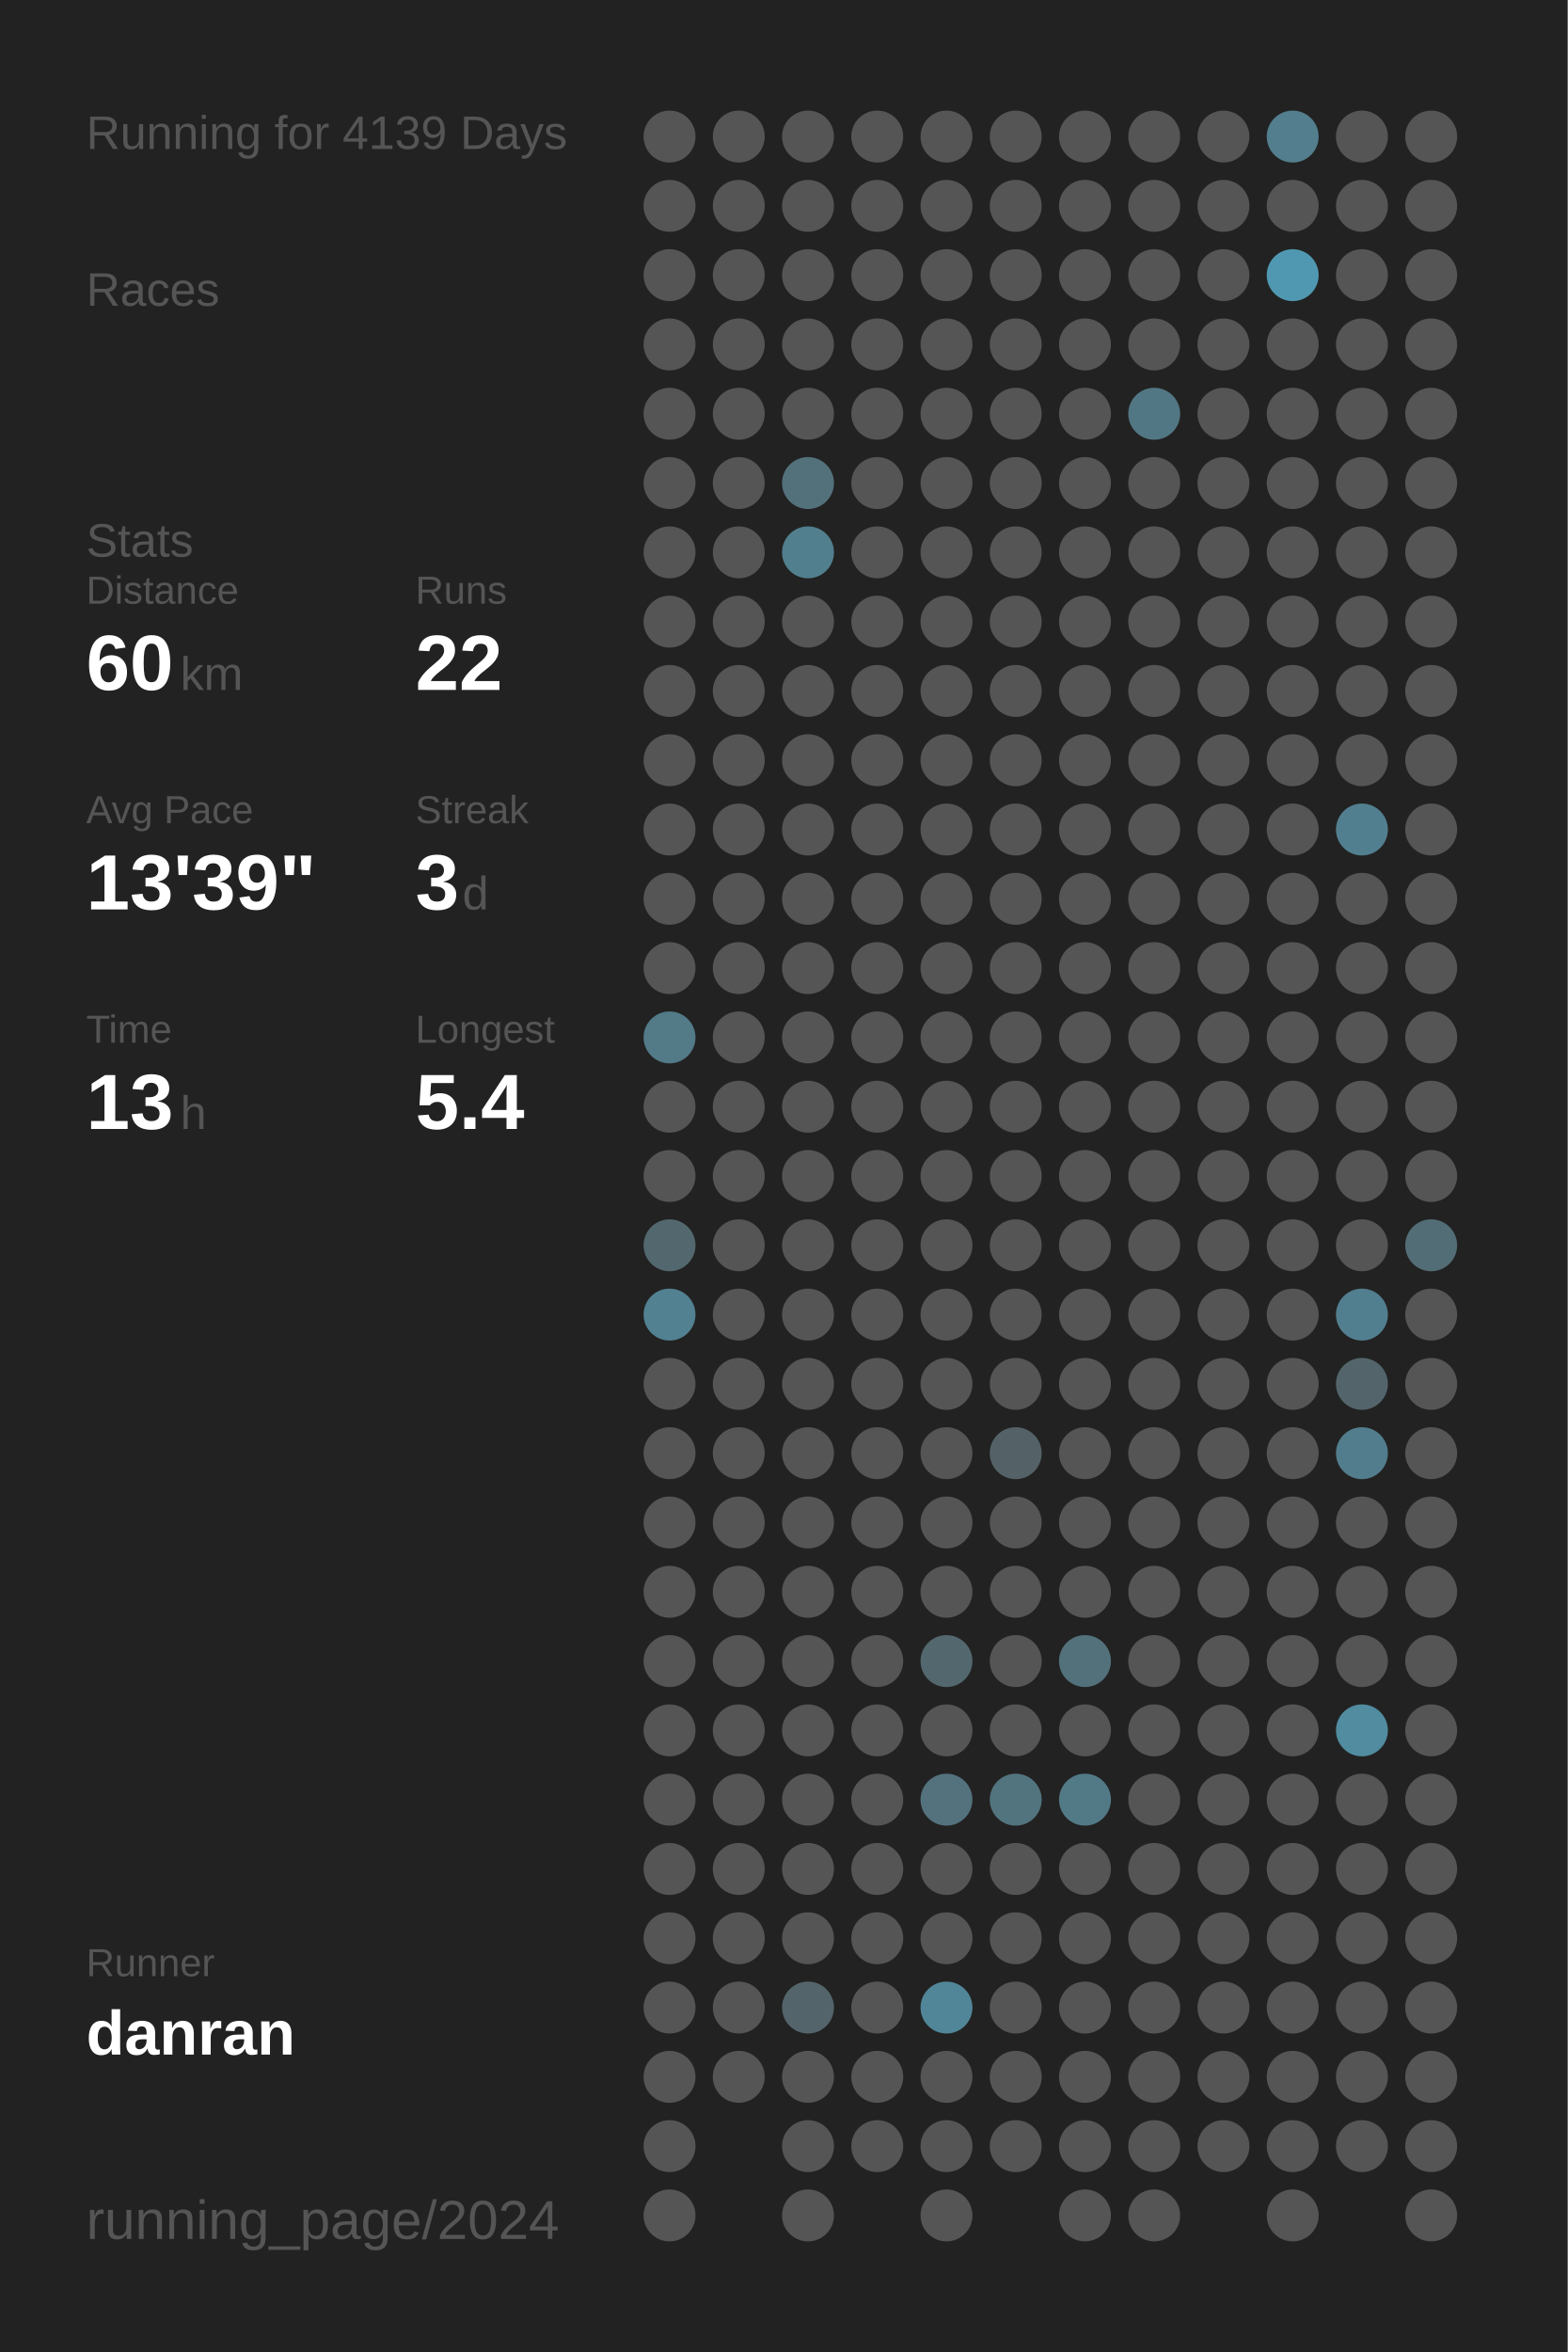
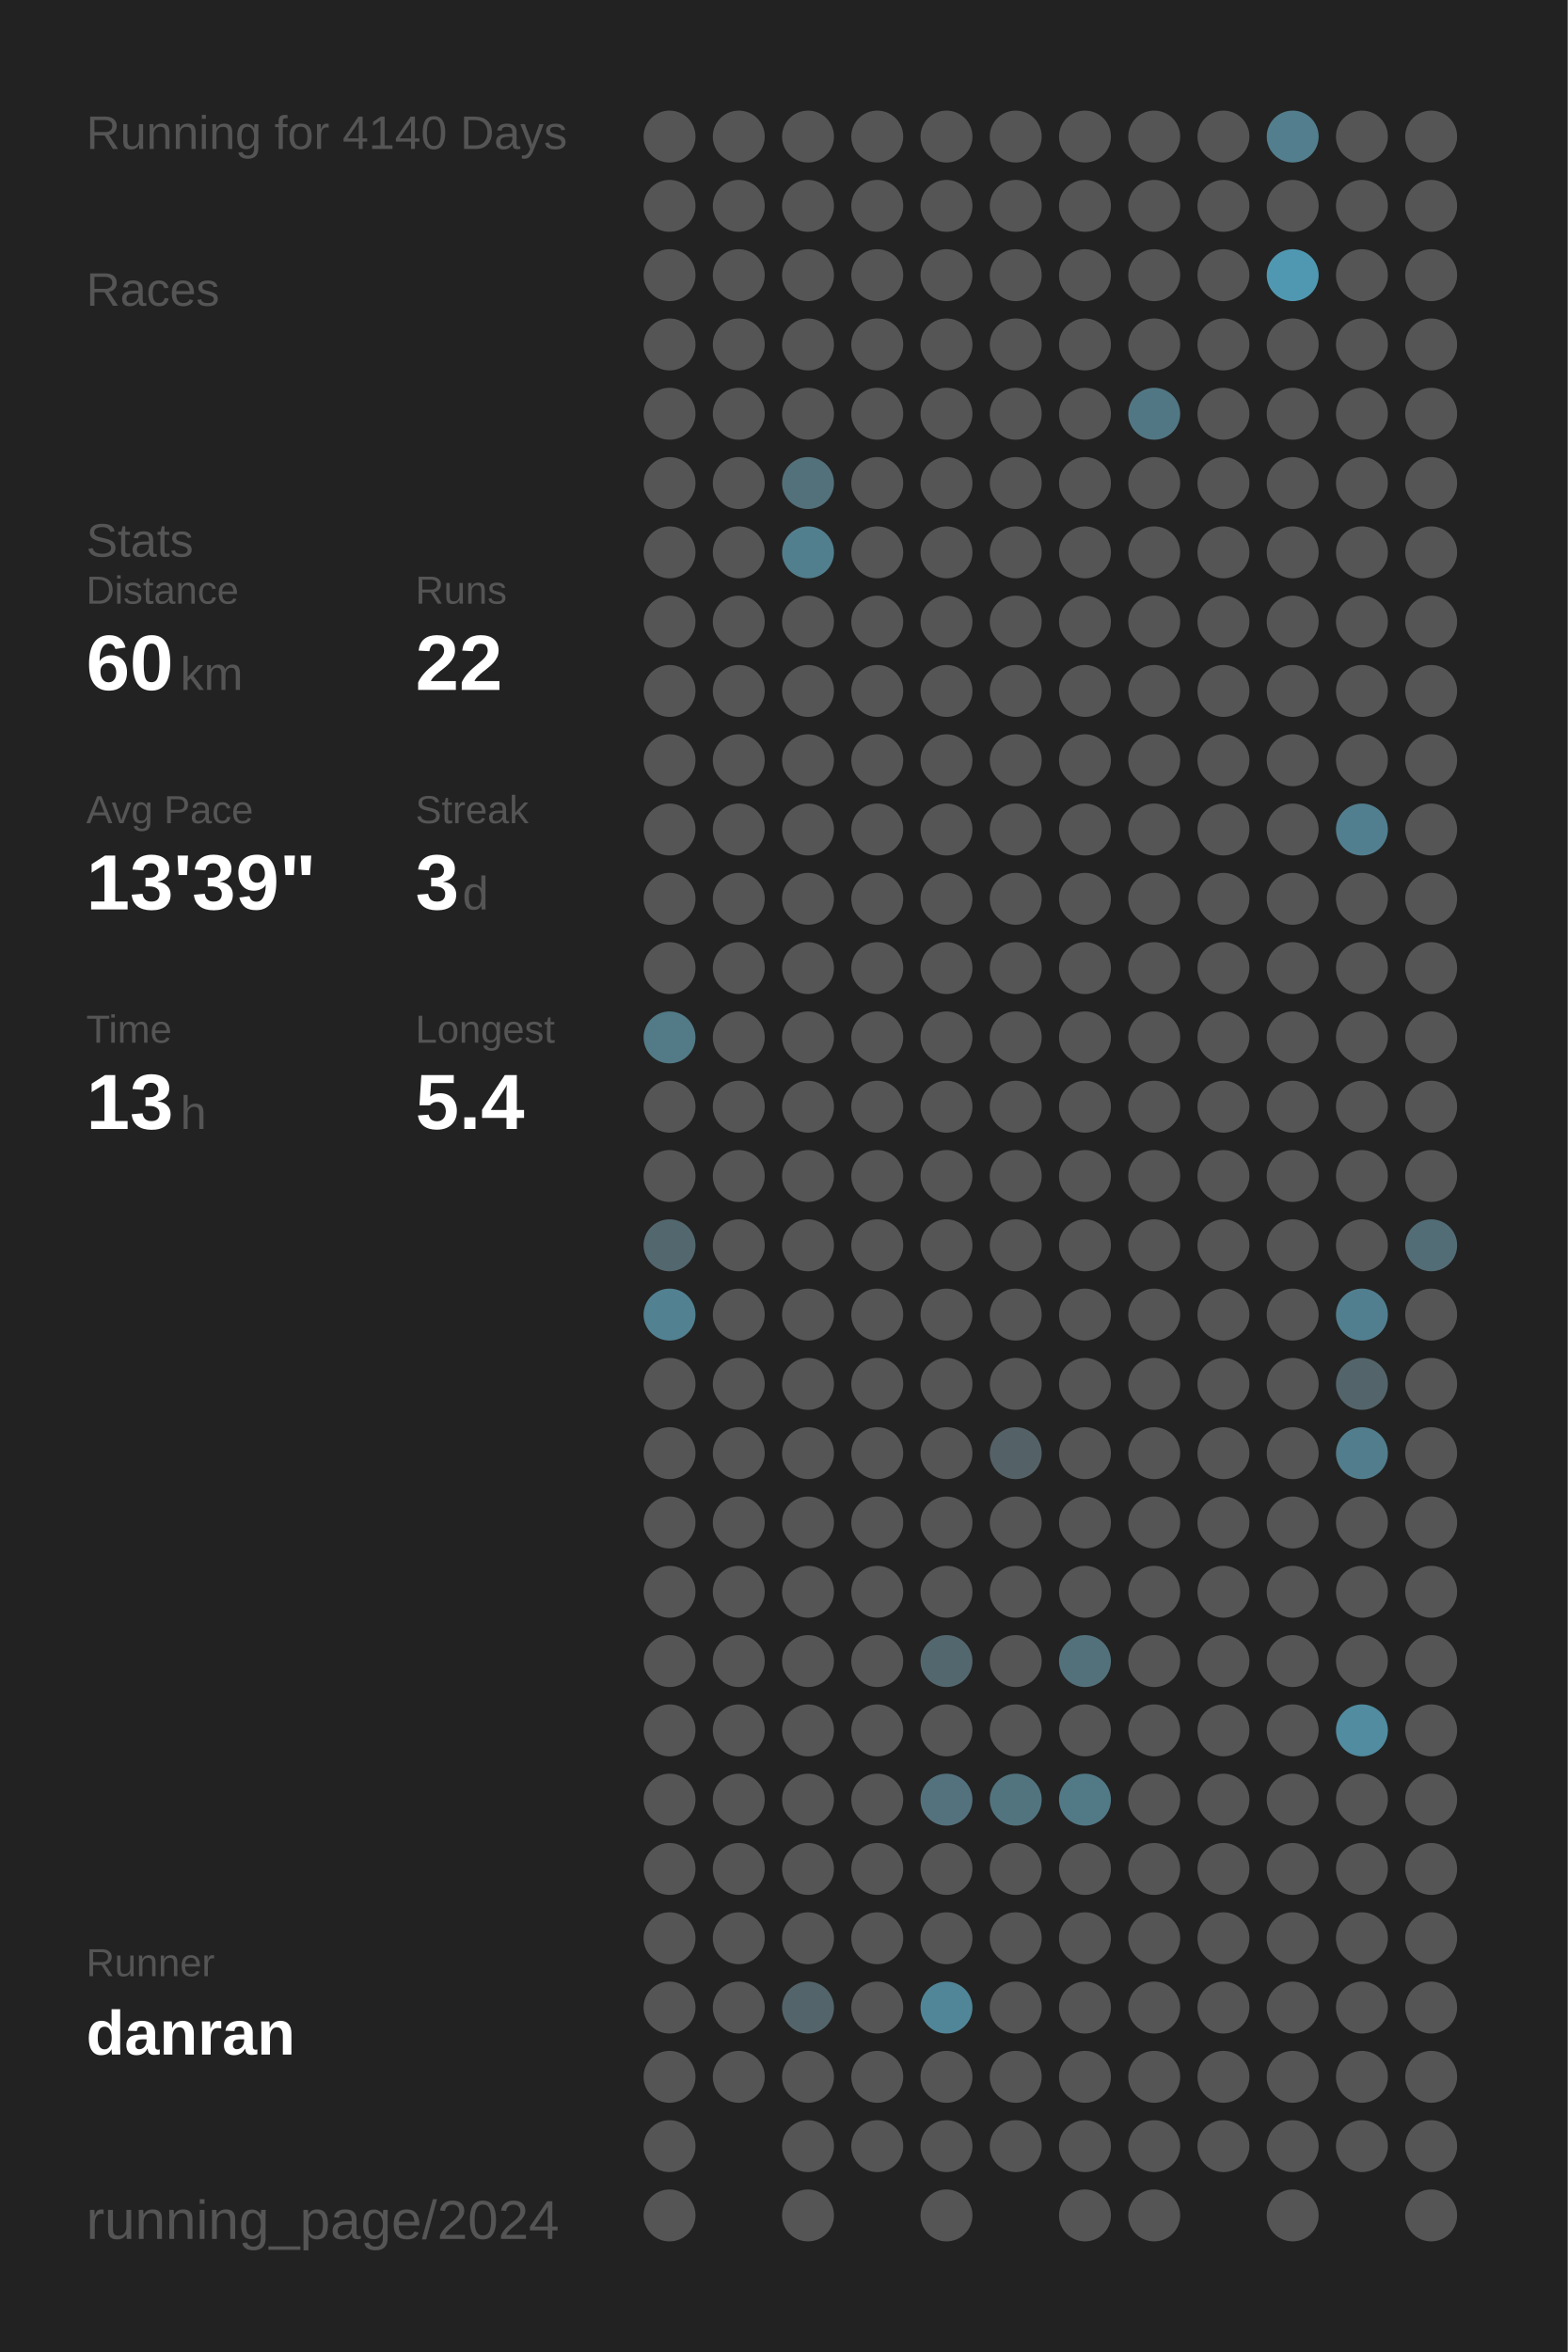
<svg xmlns="http://www.w3.org/2000/svg" baseProfile="full" height="300mm" version="1.1" viewBox="0,0,200,300" width="200mm">
  <defs />
  <rect fill="#222222" height="300" width="200" x="0" y="0" />
-   <text fill="#555555" style="font-size:6px; font-family:Arial;" x="11" y="19">Running for 4139 Days</text>
+   <text fill="#555555" style="font-size:6px; font-family:Arial;" x="11" y="19">Running for 4140 Days</text>
  <text fill="#555555" style="font-size:6px; font-family:Arial;" x="11" y="39">Races</text>
  <text fill="#555555" style="font-size:6px; font-family:Arial;" x="11" y="71">Stats</text>
  <text fill="#555555" style="font-size:5px; font-family:Arial;" x="11" y="77">Distance</text>
  <text fill="#FFFFFF" style="font-size:10px; font-family:Arial; font-weight:bold;" x="11" y="88">60</text>
  <text fill="#555555" style="font-size:6px; font-family:Arial;" x="23" y="88">km</text>
  <text fill="#555555" style="font-size:5px; font-family:Arial;" x="53" y="77">Runs</text>
  <text fill="#FFFFFF" style="font-size:10px; font-family:Arial; font-weight:bold;" x="53" y="88">22</text>
  <text fill="#555555" style="font-size:5px; font-family:Arial;" x="11" y="105">Avg Pace</text>
  <text fill="#FFFFFF" style="font-size:10px; font-family:Arial; font-weight:bold;" x="11" y="116">13'39"</text>
  <text fill="#555555" style="font-size:5px; font-family:Arial;" x="53" y="105">Streak</text>
  <text fill="#FFFFFF" style="font-size:10px; font-family:Arial; font-weight:bold;" x="53" y="116">3</text>
  <text fill="#555555" style="font-size:6px; font-family:Arial;" x="59" y="116">d</text>
  <text fill="#555555" style="font-size:5px; font-family:Arial;" x="11" y="133">Time</text>
  <text fill="#FFFFFF" style="font-size:10px; font-family:Arial; font-weight:bold;" x="11" y="144">13</text>
  <text fill="#555555" style="font-size:6px; font-family:Arial;" x="23" y="144">h</text>
  <text fill="#555555" style="font-size:5px; font-family:Arial;" x="53" y="133">Longest</text>
  <text fill="#FFFFFF" style="font-size:10px; font-family:Arial; font-weight:bold;" x="53" y="144">5.4</text>
  <text fill="#555555" style="font-size:5px; font-family:Arial;" x="11" y="252.065">Runner</text>
  <text fill="#FFFFFF" style="font-size:8px; font-family:Arial; font-weight:bold;" x="11" y="262.065">danran</text>
  <text fill="#555555" style="font-size:7px; font-family:Arial;" x="11" y="285.581">running_page/2024</text>
  <circle cx="85.417" cy="17.419" fill="#555555" r="3.312" />
  <circle cx="85.417" cy="26.258" fill="#555555" r="3.312" />
  <circle cx="85.417" cy="35.097" fill="#555555" r="3.312" />
  <circle cx="85.417" cy="43.935" fill="#555555" r="3.312" />
  <circle cx="85.417" cy="52.774" fill="#555555" r="3.312" />
  <circle cx="85.417" cy="61.613" fill="#555555" r="3.312" />
  <circle cx="85.417" cy="70.452" fill="#555555" r="3.312" />
  <circle cx="85.417" cy="79.29" fill="#555555" r="3.312" />
  <circle cx="85.417" cy="88.129" fill="#555555" r="3.312" />
  <circle cx="85.417" cy="96.968" fill="#555555" r="3.312" />
  <circle cx="85.417" cy="105.806" fill="#555555" r="3.312" />
  <circle cx="85.417" cy="114.645" fill="#555555" r="3.312" />
  <circle cx="85.417" cy="123.484" fill="#555555" r="3.312" />
  <circle cx="85.417" cy="132.323" fill="#527a87" r="3.312" />
  <circle cx="85.417" cy="141.161" fill="#555555" r="3.312" />
  <circle cx="85.417" cy="150" fill="#555555" r="3.312" />
  <circle cx="85.417" cy="158.839" fill="#53676e" r="3.312" />
  <circle cx="85.417" cy="167.677" fill="#528191" r="3.312" />
  <circle cx="85.417" cy="176.516" fill="#555555" r="3.312" />
  <circle cx="85.417" cy="185.355" fill="#555555" r="3.312" />
  <circle cx="85.417" cy="194.194" fill="#555555" r="3.312" />
  <circle cx="85.417" cy="203.032" fill="#555555" r="3.312" />
  <circle cx="85.417" cy="211.871" fill="#555555" r="3.312" />
  <circle cx="85.417" cy="220.71" fill="#555555" r="3.312" />
  <circle cx="85.417" cy="229.548" fill="#555555" r="3.312" />
  <circle cx="85.417" cy="238.387" fill="#555555" r="3.312" />
  <circle cx="85.417" cy="247.226" fill="#555555" r="3.312" />
  <circle cx="85.417" cy="256.065" fill="#555555" r="3.312" />
  <circle cx="85.417" cy="264.903" fill="#555555" r="3.312" />
  <circle cx="85.417" cy="273.742" fill="#555555" r="3.312" />
  <circle cx="85.417" cy="282.581" fill="#555555" r="3.312" />
  <circle cx="94.25" cy="17.419" fill="#555555" r="3.312" />
  <circle cx="94.25" cy="26.258" fill="#555555" r="3.312" />
  <circle cx="94.25" cy="35.097" fill="#555555" r="3.312" />
  <circle cx="94.25" cy="43.935" fill="#555555" r="3.312" />
  <circle cx="94.25" cy="52.774" fill="#555555" r="3.312" />
  <circle cx="94.25" cy="61.613" fill="#555555" r="3.312" />
  <circle cx="94.25" cy="70.452" fill="#555555" r="3.312" />
  <circle cx="94.25" cy="79.29" fill="#555555" r="3.312" />
  <circle cx="94.25" cy="88.129" fill="#555555" r="3.312" />
  <circle cx="94.25" cy="96.968" fill="#555555" r="3.312" />
  <circle cx="94.25" cy="105.806" fill="#555555" r="3.312" />
  <circle cx="94.25" cy="114.645" fill="#555555" r="3.312" />
  <circle cx="94.25" cy="123.484" fill="#555555" r="3.312" />
  <circle cx="94.25" cy="132.323" fill="#555555" r="3.312" />
  <circle cx="94.25" cy="141.161" fill="#555555" r="3.312" />
  <circle cx="94.25" cy="150" fill="#555555" r="3.312" />
  <circle cx="94.25" cy="158.839" fill="#555555" r="3.312" />
  <circle cx="94.25" cy="167.677" fill="#555555" r="3.312" />
  <circle cx="94.25" cy="176.516" fill="#555555" r="3.312" />
  <circle cx="94.25" cy="185.355" fill="#555555" r="3.312" />
  <circle cx="94.25" cy="194.194" fill="#555555" r="3.312" />
  <circle cx="94.25" cy="203.032" fill="#555555" r="3.312" />
  <circle cx="94.25" cy="211.871" fill="#555555" r="3.312" />
  <circle cx="94.25" cy="220.71" fill="#555555" r="3.312" />
  <circle cx="94.25" cy="229.548" fill="#555555" r="3.312" />
  <circle cx="94.25" cy="238.387" fill="#555555" r="3.312" />
  <circle cx="94.25" cy="247.226" fill="#555555" r="3.312" />
  <circle cx="94.25" cy="256.065" fill="#555555" r="3.312" />
  <circle cx="94.25" cy="264.903" fill="#555555" r="3.312" />
  <circle cx="103.083" cy="17.419" fill="#555555" r="3.312" />
  <circle cx="103.083" cy="26.258" fill="#555555" r="3.312" />
  <circle cx="103.083" cy="35.097" fill="#555555" r="3.312" />
  <circle cx="103.083" cy="43.935" fill="#555555" r="3.312" />
  <circle cx="103.083" cy="52.774" fill="#555555" r="3.312" />
  <circle cx="103.083" cy="61.613" fill="#53717b" r="3.312" />
  <circle cx="103.083" cy="70.452" fill="#527f8e" r="3.312" />
  <circle cx="103.083" cy="79.29" fill="#555555" r="3.312" />
  <circle cx="103.083" cy="88.129" fill="#555555" r="3.312" />
  <circle cx="103.083" cy="96.968" fill="#555555" r="3.312" />
  <circle cx="103.083" cy="105.806" fill="#555555" r="3.312" />
  <circle cx="103.083" cy="114.645" fill="#555555" r="3.312" />
  <circle cx="103.083" cy="123.484" fill="#555555" r="3.312" />
  <circle cx="103.083" cy="132.323" fill="#555555" r="3.312" />
  <circle cx="103.083" cy="141.161" fill="#555555" r="3.312" />
  <circle cx="103.083" cy="150" fill="#555555" r="3.312" />
  <circle cx="103.083" cy="158.839" fill="#555555" r="3.312" />
  <circle cx="103.083" cy="167.677" fill="#555555" r="3.312" />
  <circle cx="103.083" cy="176.516" fill="#555555" r="3.312" />
  <circle cx="103.083" cy="185.355" fill="#555555" r="3.312" />
  <circle cx="103.083" cy="194.194" fill="#555555" r="3.312" />
  <circle cx="103.083" cy="203.032" fill="#555555" r="3.312" />
  <circle cx="103.083" cy="211.871" fill="#555555" r="3.312" />
  <circle cx="103.083" cy="220.71" fill="#555555" r="3.312" />
  <circle cx="103.083" cy="229.548" fill="#555555" r="3.312" />
  <circle cx="103.083" cy="238.387" fill="#555555" r="3.312" />
  <circle cx="103.083" cy="247.226" fill="#555555" r="3.312" />
  <circle cx="103.083" cy="256.065" fill="#53656b" r="3.312" />
  <circle cx="103.083" cy="264.903" fill="#555555" r="3.312" />
  <circle cx="103.083" cy="273.742" fill="#555555" r="3.312" />
  <circle cx="103.083" cy="282.581" fill="#555555" r="3.312" />
  <circle cx="111.917" cy="17.419" fill="#555555" r="3.312" />
  <circle cx="111.917" cy="26.258" fill="#555555" r="3.312" />
  <circle cx="111.917" cy="35.097" fill="#555555" r="3.312" />
  <circle cx="111.917" cy="43.935" fill="#555555" r="3.312" />
  <circle cx="111.917" cy="52.774" fill="#555555" r="3.312" />
  <circle cx="111.917" cy="61.613" fill="#555555" r="3.312" />
  <circle cx="111.917" cy="70.452" fill="#555555" r="3.312" />
  <circle cx="111.917" cy="79.29" fill="#555555" r="3.312" />
  <circle cx="111.917" cy="88.129" fill="#555555" r="3.312" />
  <circle cx="111.917" cy="96.968" fill="#555555" r="3.312" />
  <circle cx="111.917" cy="105.806" fill="#555555" r="3.312" />
  <circle cx="111.917" cy="114.645" fill="#555555" r="3.312" />
  <circle cx="111.917" cy="123.484" fill="#555555" r="3.312" />
  <circle cx="111.917" cy="132.323" fill="#555555" r="3.312" />
  <circle cx="111.917" cy="141.161" fill="#555555" r="3.312" />
  <circle cx="111.917" cy="150" fill="#555555" r="3.312" />
  <circle cx="111.917" cy="158.839" fill="#555555" r="3.312" />
  <circle cx="111.917" cy="167.677" fill="#555555" r="3.312" />
  <circle cx="111.917" cy="176.516" fill="#555555" r="3.312" />
  <circle cx="111.917" cy="185.355" fill="#555555" r="3.312" />
  <circle cx="111.917" cy="194.194" fill="#555555" r="3.312" />
  <circle cx="111.917" cy="203.032" fill="#555555" r="3.312" />
  <circle cx="111.917" cy="211.871" fill="#555555" r="3.312" />
  <circle cx="111.917" cy="220.71" fill="#555555" r="3.312" />
  <circle cx="111.917" cy="229.548" fill="#555555" r="3.312" />
  <circle cx="111.917" cy="238.387" fill="#555555" r="3.312" />
  <circle cx="111.917" cy="247.226" fill="#555555" r="3.312" />
  <circle cx="111.917" cy="256.065" fill="#555555" r="3.312" />
  <circle cx="111.917" cy="264.903" fill="#555555" r="3.312" />
  <circle cx="111.917" cy="273.742" fill="#555555" r="3.312" />
  <circle cx="120.75" cy="17.419" fill="#555555" r="3.312" />
  <circle cx="120.75" cy="26.258" fill="#555555" r="3.312" />
  <circle cx="120.75" cy="35.097" fill="#555555" r="3.312" />
  <circle cx="120.75" cy="43.935" fill="#555555" r="3.312" />
  <circle cx="120.75" cy="52.774" fill="#555555" r="3.312" />
  <circle cx="120.75" cy="61.613" fill="#555555" r="3.312" />
  <circle cx="120.75" cy="70.452" fill="#555555" r="3.312" />
  <circle cx="120.75" cy="79.29" fill="#555555" r="3.312" />
  <circle cx="120.75" cy="88.129" fill="#555555" r="3.312" />
  <circle cx="120.75" cy="96.968" fill="#555555" r="3.312" />
  <circle cx="120.75" cy="105.806" fill="#555555" r="3.312" />
  <circle cx="120.75" cy="114.645" fill="#555555" r="3.312" />
  <circle cx="120.75" cy="123.484" fill="#555555" r="3.312" />
  <circle cx="120.75" cy="132.323" fill="#555555" r="3.312" />
  <circle cx="120.75" cy="141.161" fill="#555555" r="3.312" />
  <circle cx="120.75" cy="150" fill="#555555" r="3.312" />
  <circle cx="120.75" cy="158.839" fill="#555555" r="3.312" />
  <circle cx="120.75" cy="167.677" fill="#555555" r="3.312" />
  <circle cx="120.75" cy="176.516" fill="#555555" r="3.312" />
  <circle cx="120.75" cy="185.355" fill="#555555" r="3.312" />
  <circle cx="120.75" cy="194.194" fill="#555555" r="3.312" />
  <circle cx="120.75" cy="203.032" fill="#555555" r="3.312" />
  <circle cx="120.75" cy="211.871" fill="#53676e" r="3.312" />
  <circle cx="120.75" cy="220.71" fill="#555555" r="3.312" />
  <circle cx="120.75" cy="229.548" fill="#53727d" r="3.312" />
  <circle cx="120.75" cy="238.387" fill="#555555" r="3.312" />
  <circle cx="120.75" cy="247.226" fill="#555555" r="3.312" />
  <circle cx="120.75" cy="256.065" fill="#518698" r="3.312" />
  <circle cx="120.75" cy="264.903" fill="#555555" r="3.312" />
  <circle cx="120.75" cy="273.742" fill="#555555" r="3.312" />
  <circle cx="120.75" cy="282.581" fill="#555555" r="3.312" />
  <circle cx="129.583" cy="17.419" fill="#555555" r="3.312" />
  <circle cx="129.583" cy="26.258" fill="#555555" r="3.312" />
  <circle cx="129.583" cy="35.097" fill="#555555" r="3.312" />
  <circle cx="129.583" cy="43.935" fill="#555555" r="3.312" />
  <circle cx="129.583" cy="52.774" fill="#555555" r="3.312" />
  <circle cx="129.583" cy="61.613" fill="#555555" r="3.312" />
  <circle cx="129.583" cy="70.452" fill="#555555" r="3.312" />
  <circle cx="129.583" cy="79.29" fill="#555555" r="3.312" />
  <circle cx="129.583" cy="88.129" fill="#555555" r="3.312" />
  <circle cx="129.583" cy="96.968" fill="#555555" r="3.312" />
  <circle cx="129.583" cy="105.806" fill="#555555" r="3.312" />
  <circle cx="129.583" cy="114.645" fill="#555555" r="3.312" />
  <circle cx="129.583" cy="123.484" fill="#555555" r="3.312" />
  <circle cx="129.583" cy="132.323" fill="#555555" r="3.312" />
  <circle cx="129.583" cy="141.161" fill="#555555" r="3.312" />
  <circle cx="129.583" cy="150" fill="#555555" r="3.312" />
  <circle cx="129.583" cy="158.839" fill="#555555" r="3.312" />
  <circle cx="129.583" cy="167.677" fill="#555555" r="3.312" />
  <circle cx="129.583" cy="176.516" fill="#555555" r="3.312" />
  <circle cx="129.583" cy="185.355" fill="#546267" r="3.312" />
  <circle cx="129.583" cy="194.194" fill="#555555" r="3.312" />
  <circle cx="129.583" cy="203.032" fill="#555555" r="3.312" />
  <circle cx="129.583" cy="211.871" fill="#555555" r="3.312" />
  <circle cx="129.583" cy="220.71" fill="#555555" r="3.312" />
  <circle cx="129.583" cy="229.548" fill="#52747f" r="3.312" />
  <circle cx="129.583" cy="238.387" fill="#555555" r="3.312" />
  <circle cx="129.583" cy="247.226" fill="#555555" r="3.312" />
  <circle cx="129.583" cy="256.065" fill="#555555" r="3.312" />
  <circle cx="129.583" cy="264.903" fill="#555555" r="3.312" />
  <circle cx="129.583" cy="273.742" fill="#555555" r="3.312" />
  <circle cx="138.417" cy="17.419" fill="#555555" r="3.312" />
  <circle cx="138.417" cy="26.258" fill="#555555" r="3.312" />
  <circle cx="138.417" cy="35.097" fill="#555555" r="3.312" />
  <circle cx="138.417" cy="43.935" fill="#555555" r="3.312" />
  <circle cx="138.417" cy="52.774" fill="#555555" r="3.312" />
  <circle cx="138.417" cy="61.613" fill="#555555" r="3.312" />
  <circle cx="138.417" cy="70.452" fill="#555555" r="3.312" />
  <circle cx="138.417" cy="79.29" fill="#555555" r="3.312" />
  <circle cx="138.417" cy="88.129" fill="#555555" r="3.312" />
  <circle cx="138.417" cy="96.968" fill="#555555" r="3.312" />
  <circle cx="138.417" cy="105.806" fill="#555555" r="3.312" />
  <circle cx="138.417" cy="114.645" fill="#555555" r="3.312" />
  <circle cx="138.417" cy="123.484" fill="#555555" r="3.312" />
  <circle cx="138.417" cy="132.323" fill="#555555" r="3.312" />
  <circle cx="138.417" cy="141.161" fill="#555555" r="3.312" />
  <circle cx="138.417" cy="150" fill="#555555" r="3.312" />
  <circle cx="138.417" cy="158.839" fill="#555555" r="3.312" />
  <circle cx="138.417" cy="167.677" fill="#555555" r="3.312" />
  <circle cx="138.417" cy="176.516" fill="#555555" r="3.312" />
  <circle cx="138.417" cy="185.355" fill="#555555" r="3.312" />
  <circle cx="138.417" cy="194.194" fill="#555555" r="3.312" />
  <circle cx="138.417" cy="203.032" fill="#555555" r="3.312" />
  <circle cx="138.417" cy="211.871" fill="#53717b" r="3.312" />
  <circle cx="138.417" cy="220.71" fill="#555555" r="3.312" />
  <circle cx="138.417" cy="229.548" fill="#527986" r="3.312" />
  <circle cx="138.417" cy="238.387" fill="#555555" r="3.312" />
  <circle cx="138.417" cy="247.226" fill="#555555" r="3.312" />
  <circle cx="138.417" cy="256.065" fill="#555555" r="3.312" />
  <circle cx="138.417" cy="264.903" fill="#555555" r="3.312" />
  <circle cx="138.417" cy="273.742" fill="#555555" r="3.312" />
  <circle cx="138.417" cy="282.581" fill="#555555" r="3.312" />
  <circle cx="147.25" cy="17.419" fill="#555555" r="3.312" />
  <circle cx="147.25" cy="26.258" fill="#555555" r="3.312" />
  <circle cx="147.25" cy="35.097" fill="#555555" r="3.312" />
  <circle cx="147.25" cy="43.935" fill="#555555" r="3.312" />
  <circle cx="147.25" cy="52.774" fill="#527784" r="3.312" />
  <circle cx="147.25" cy="61.613" fill="#555555" r="3.312" />
  <circle cx="147.25" cy="70.452" fill="#555555" r="3.312" />
  <circle cx="147.25" cy="79.29" fill="#555555" r="3.312" />
  <circle cx="147.25" cy="88.129" fill="#555555" r="3.312" />
  <circle cx="147.25" cy="96.968" fill="#555555" r="3.312" />
  <circle cx="147.25" cy="105.806" fill="#555555" r="3.312" />
  <circle cx="147.25" cy="114.645" fill="#555555" r="3.312" />
  <circle cx="147.25" cy="123.484" fill="#555555" r="3.312" />
  <circle cx="147.25" cy="132.323" fill="#555555" r="3.312" />
  <circle cx="147.25" cy="141.161" fill="#555555" r="3.312" />
  <circle cx="147.25" cy="150" fill="#555555" r="3.312" />
  <circle cx="147.25" cy="158.839" fill="#555555" r="3.312" />
  <circle cx="147.25" cy="167.677" fill="#555555" r="3.312" />
  <circle cx="147.25" cy="176.516" fill="#555555" r="3.312" />
  <circle cx="147.25" cy="185.355" fill="#555555" r="3.312" />
  <circle cx="147.25" cy="194.194" fill="#555555" r="3.312" />
  <circle cx="147.25" cy="203.032" fill="#555555" r="3.312" />
  <circle cx="147.25" cy="211.871" fill="#555555" r="3.312" />
  <circle cx="147.25" cy="220.71" fill="#555555" r="3.312" />
  <circle cx="147.25" cy="229.548" fill="#555555" r="3.312" />
  <circle cx="147.25" cy="238.387" fill="#555555" r="3.312" />
  <circle cx="147.25" cy="247.226" fill="#555555" r="3.312" />
  <circle cx="147.25" cy="256.065" fill="#555555" r="3.312" />
  <circle cx="147.25" cy="264.903" fill="#555555" r="3.312" />
  <circle cx="147.25" cy="273.742" fill="#555555" r="3.312" />
  <circle cx="147.25" cy="282.581" fill="#555555" r="3.312" />
  <circle cx="156.083" cy="17.419" fill="#555555" r="3.312" />
  <circle cx="156.083" cy="26.258" fill="#555555" r="3.312" />
  <circle cx="156.083" cy="35.097" fill="#555555" r="3.312" />
  <circle cx="156.083" cy="43.935" fill="#555555" r="3.312" />
  <circle cx="156.083" cy="52.774" fill="#555555" r="3.312" />
  <circle cx="156.083" cy="61.613" fill="#555555" r="3.312" />
  <circle cx="156.083" cy="70.452" fill="#555555" r="3.312" />
  <circle cx="156.083" cy="79.29" fill="#555555" r="3.312" />
  <circle cx="156.083" cy="88.129" fill="#555555" r="3.312" />
  <circle cx="156.083" cy="96.968" fill="#555555" r="3.312" />
  <circle cx="156.083" cy="105.806" fill="#555555" r="3.312" />
  <circle cx="156.083" cy="114.645" fill="#555555" r="3.312" />
  <circle cx="156.083" cy="123.484" fill="#555555" r="3.312" />
  <circle cx="156.083" cy="132.323" fill="#555555" r="3.312" />
  <circle cx="156.083" cy="141.161" fill="#555555" r="3.312" />
  <circle cx="156.083" cy="150" fill="#555555" r="3.312" />
  <circle cx="156.083" cy="158.839" fill="#555555" r="3.312" />
  <circle cx="156.083" cy="167.677" fill="#555555" r="3.312" />
  <circle cx="156.083" cy="176.516" fill="#555555" r="3.312" />
  <circle cx="156.083" cy="185.355" fill="#555555" r="3.312" />
  <circle cx="156.083" cy="194.194" fill="#555555" r="3.312" />
  <circle cx="156.083" cy="203.032" fill="#555555" r="3.312" />
  <circle cx="156.083" cy="211.871" fill="#555555" r="3.312" />
  <circle cx="156.083" cy="220.71" fill="#555555" r="3.312" />
  <circle cx="156.083" cy="229.548" fill="#555555" r="3.312" />
  <circle cx="156.083" cy="238.387" fill="#555555" r="3.312" />
  <circle cx="156.083" cy="247.226" fill="#555555" r="3.312" />
  <circle cx="156.083" cy="256.065" fill="#555555" r="3.312" />
  <circle cx="156.083" cy="264.903" fill="#555555" r="3.312" />
  <circle cx="156.083" cy="273.742" fill="#555555" r="3.312" />
  <circle cx="164.917" cy="17.419" fill="#527e8d" r="3.312" />
  <circle cx="164.917" cy="26.258" fill="#555555" r="3.312" />
  <circle cx="164.917" cy="35.097" fill="#5098b1" r="3.312" />
  <circle cx="164.917" cy="43.935" fill="#555555" r="3.312" />
  <circle cx="164.917" cy="52.774" fill="#555555" r="3.312" />
  <circle cx="164.917" cy="61.613" fill="#555555" r="3.312" />
  <circle cx="164.917" cy="70.452" fill="#555555" r="3.312" />
  <circle cx="164.917" cy="79.29" fill="#555555" r="3.312" />
  <circle cx="164.917" cy="88.129" fill="#555555" r="3.312" />
  <circle cx="164.917" cy="96.968" fill="#555555" r="3.312" />
  <circle cx="164.917" cy="105.806" fill="#555555" r="3.312" />
  <circle cx="164.917" cy="114.645" fill="#555555" r="3.312" />
  <circle cx="164.917" cy="123.484" fill="#555555" r="3.312" />
  <circle cx="164.917" cy="132.323" fill="#555555" r="3.312" />
  <circle cx="164.917" cy="141.161" fill="#555555" r="3.312" />
  <circle cx="164.917" cy="150" fill="#555555" r="3.312" />
  <circle cx="164.917" cy="158.839" fill="#555555" r="3.312" />
  <circle cx="164.917" cy="167.677" fill="#555555" r="3.312" />
  <circle cx="164.917" cy="176.516" fill="#555555" r="3.312" />
  <circle cx="164.917" cy="185.355" fill="#555555" r="3.312" />
  <circle cx="164.917" cy="194.194" fill="#555555" r="3.312" />
  <circle cx="164.917" cy="203.032" fill="#555555" r="3.312" />
  <circle cx="164.917" cy="211.871" fill="#555555" r="3.312" />
  <circle cx="164.917" cy="220.71" fill="#555555" r="3.312" />
  <circle cx="164.917" cy="229.548" fill="#555555" r="3.312" />
  <circle cx="164.917" cy="238.387" fill="#555555" r="3.312" />
  <circle cx="164.917" cy="247.226" fill="#555555" r="3.312" />
  <circle cx="164.917" cy="256.065" fill="#555555" r="3.312" />
  <circle cx="164.917" cy="264.903" fill="#555555" r="3.312" />
  <circle cx="164.917" cy="273.742" fill="#555555" r="3.312" />
  <circle cx="164.917" cy="282.581" fill="#555555" r="3.312" />
  <circle cx="173.75" cy="17.419" fill="#555555" r="3.312" />
  <circle cx="173.75" cy="26.258" fill="#555555" r="3.312" />
  <circle cx="173.75" cy="35.097" fill="#555555" r="3.312" />
  <circle cx="173.75" cy="43.935" fill="#555555" r="3.312" />
  <circle cx="173.75" cy="52.774" fill="#555555" r="3.312" />
  <circle cx="173.75" cy="61.613" fill="#555555" r="3.312" />
  <circle cx="173.75" cy="70.452" fill="#555555" r="3.312" />
  <circle cx="173.75" cy="79.29" fill="#555555" r="3.312" />
  <circle cx="173.75" cy="88.129" fill="#555555" r="3.312" />
  <circle cx="173.75" cy="96.968" fill="#555555" r="3.312" />
  <circle cx="173.75" cy="105.806" fill="#527f8f" r="3.312" />
  <circle cx="173.75" cy="114.645" fill="#555555" r="3.312" />
  <circle cx="173.75" cy="123.484" fill="#555555" r="3.312" />
  <circle cx="173.75" cy="132.323" fill="#555555" r="3.312" />
  <circle cx="173.75" cy="141.161" fill="#555555" r="3.312" />
  <circle cx="173.75" cy="150" fill="#555555" r="3.312" />
  <circle cx="173.75" cy="158.839" fill="#555555" r="3.312" />
  <circle cx="173.75" cy="167.677" fill="#527f8f" r="3.312" />
  <circle cx="173.75" cy="176.516" fill="#53656a" r="3.312" />
  <circle cx="173.75" cy="185.355" fill="#527d8c" r="3.312" />
  <circle cx="173.75" cy="194.194" fill="#555555" r="3.312" />
  <circle cx="173.75" cy="203.032" fill="#555555" r="3.312" />
  <circle cx="173.75" cy="211.871" fill="#555555" r="3.312" />
  <circle cx="173.75" cy="220.71" fill="#518ca0" r="3.312" />
  <circle cx="173.75" cy="229.548" fill="#555555" r="3.312" />
  <circle cx="173.75" cy="238.387" fill="#555555" r="3.312" />
  <circle cx="173.75" cy="247.226" fill="#555555" r="3.312" />
  <circle cx="173.75" cy="256.065" fill="#555555" r="3.312" />
  <circle cx="173.75" cy="264.903" fill="#555555" r="3.312" />
  <circle cx="173.75" cy="273.742" fill="#555555" r="3.312" />
  <circle cx="182.583" cy="17.419" fill="#555555" r="3.312" />
  <circle cx="182.583" cy="26.258" fill="#555555" r="3.312" />
  <circle cx="182.583" cy="35.097" fill="#555555" r="3.312" />
  <circle cx="182.583" cy="43.935" fill="#555555" r="3.312" />
  <circle cx="182.583" cy="52.774" fill="#555555" r="3.312" />
  <circle cx="182.583" cy="61.613" fill="#555555" r="3.312" />
  <circle cx="182.583" cy="70.452" fill="#555555" r="3.312" />
  <circle cx="182.583" cy="79.29" fill="#555555" r="3.312" />
  <circle cx="182.583" cy="88.129" fill="#555555" r="3.312" />
  <circle cx="182.583" cy="96.968" fill="#555555" r="3.312" />
  <circle cx="182.583" cy="105.806" fill="#555555" r="3.312" />
  <circle cx="182.583" cy="114.645" fill="#555555" r="3.312" />
  <circle cx="182.583" cy="123.484" fill="#555555" r="3.312" />
  <circle cx="182.583" cy="132.323" fill="#555555" r="3.312" />
  <circle cx="182.583" cy="141.161" fill="#555555" r="3.312" />
  <circle cx="182.583" cy="150" fill="#555555" r="3.312" />
  <circle cx="182.583" cy="158.839" fill="#536d76" r="3.312" />
  <circle cx="182.583" cy="167.677" fill="#555555" r="3.312" />
  <circle cx="182.583" cy="176.516" fill="#555555" r="3.312" />
  <circle cx="182.583" cy="185.355" fill="#555555" r="3.312" />
  <circle cx="182.583" cy="194.194" fill="#555555" r="3.312" />
  <circle cx="182.583" cy="203.032" fill="#555555" r="3.312" />
  <circle cx="182.583" cy="211.871" fill="#555555" r="3.312" />
  <circle cx="182.583" cy="220.71" fill="#555555" r="3.312" />
  <circle cx="182.583" cy="229.548" fill="#555555" r="3.312" />
  <circle cx="182.583" cy="238.387" fill="#555555" r="3.312" />
  <circle cx="182.583" cy="247.226" fill="#555555" r="3.312" />
  <circle cx="182.583" cy="256.065" fill="#555555" r="3.312" />
  <circle cx="182.583" cy="264.903" fill="#555555" r="3.312" />
  <circle cx="182.583" cy="273.742" fill="#555555" r="3.312" />
  <circle cx="182.583" cy="282.581" fill="#555555" r="3.312" />
</svg>
